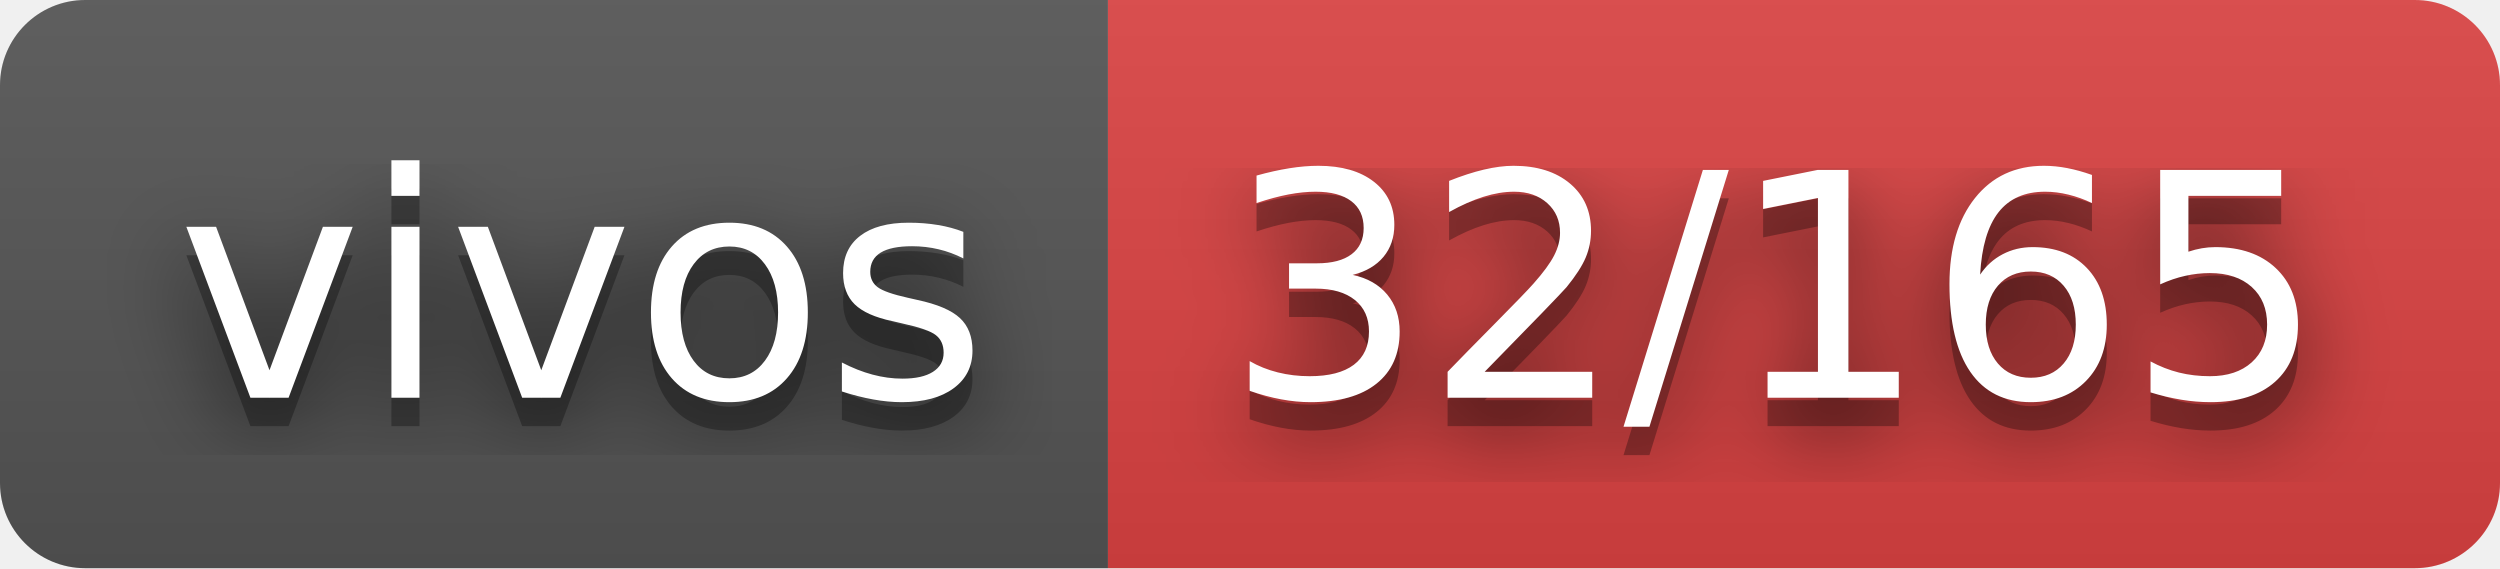
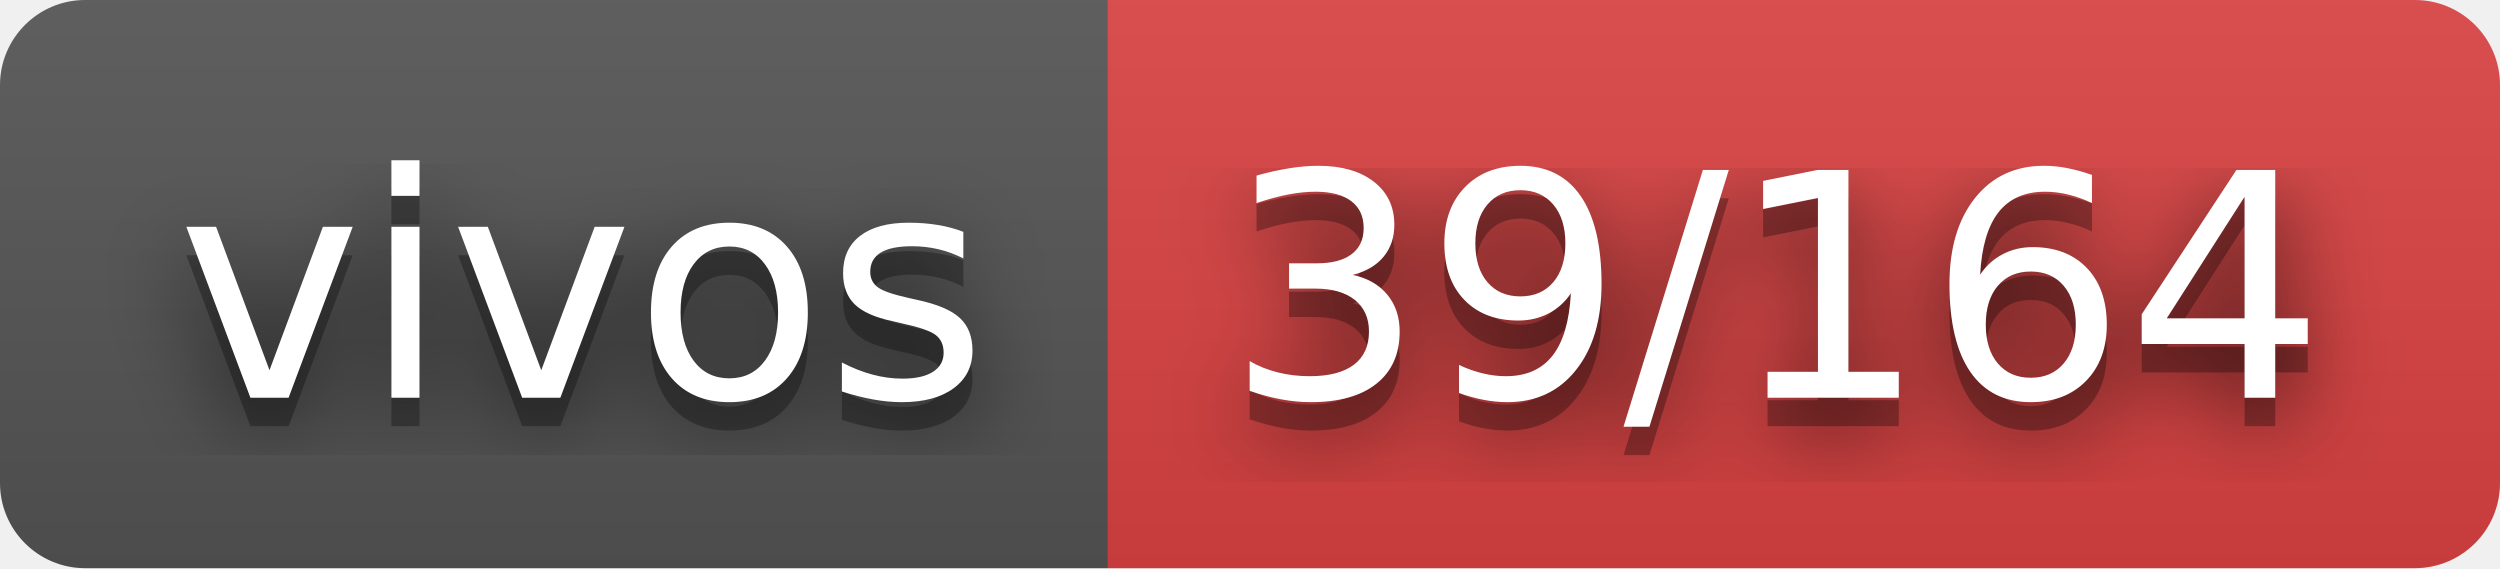
- <svg xmlns="http://www.w3.org/2000/svg" width="88" height="20" role="img" aria-label="vivos: 32/165">
+ <svg xmlns="http://www.w3.org/2000/svg" width="88" height="20" role="img" aria-label="vivos: 39/164">
  <filter id="blur">
    <feGaussianBlur stdDeviation="16" />
  </filter>
  <linearGradient id="s" x2="0" y2="100%">
    <stop offset="0" stop-color="#bbb" stop-opacity=".1" />
    <stop offset="1" stop-opacity=".1" />
  </linearGradient>
  <clipPath id="r">
    <rect width="88" height="20" rx="3" />
  </clipPath>
  <g clip-path="url(#r)">
    <rect width="39" height="20" fill="#555" />
    <rect x="39" width="49" height="20" fill="#dd4343" />
    <rect width="88" height="20" fill="url(#s)" />
  </g>
  <g fill="#fff" text-anchor="middle" font-family="Verdana,Geneva,DejaVu Sans,sans-serif" text-rendering="geometricPrecision" font-size="110">
    <g transform="scale(.1)">
      <g aria-hidden="true" fill="#010101">
        <text x="205" y="150" fill-opacity=".8" filter="url(#blur)" textLength="290">vivos</text>
        <text x="205" y="150" fill-opacity=".3" textLength="290">vivos</text>
      </g>
      <text x="205" y="140" textLength="290">vivos</text>
    </g>
    <g transform="scale(.1)">
      <g aria-hidden="true" fill="#010101">
-         <text x="625" y="150" fill-opacity=".8" filter="url(#blur)" textLength="390">32/165</text>
-         <text x="625" y="150" fill-opacity=".3" textLength="390">32/165</text>
+         <text x="625" y="150" fill-opacity=".8" filter="url(#blur)" textLength="390">39/164</text>
+         <text x="625" y="150" fill-opacity=".3" textLength="390">39/164</text>
      </g>
-       <text x="625" y="140" textLength="390">32/165</text>
+       <text x="625" y="140" textLength="390">39/164</text>
    </g>
  </g>
</svg>
